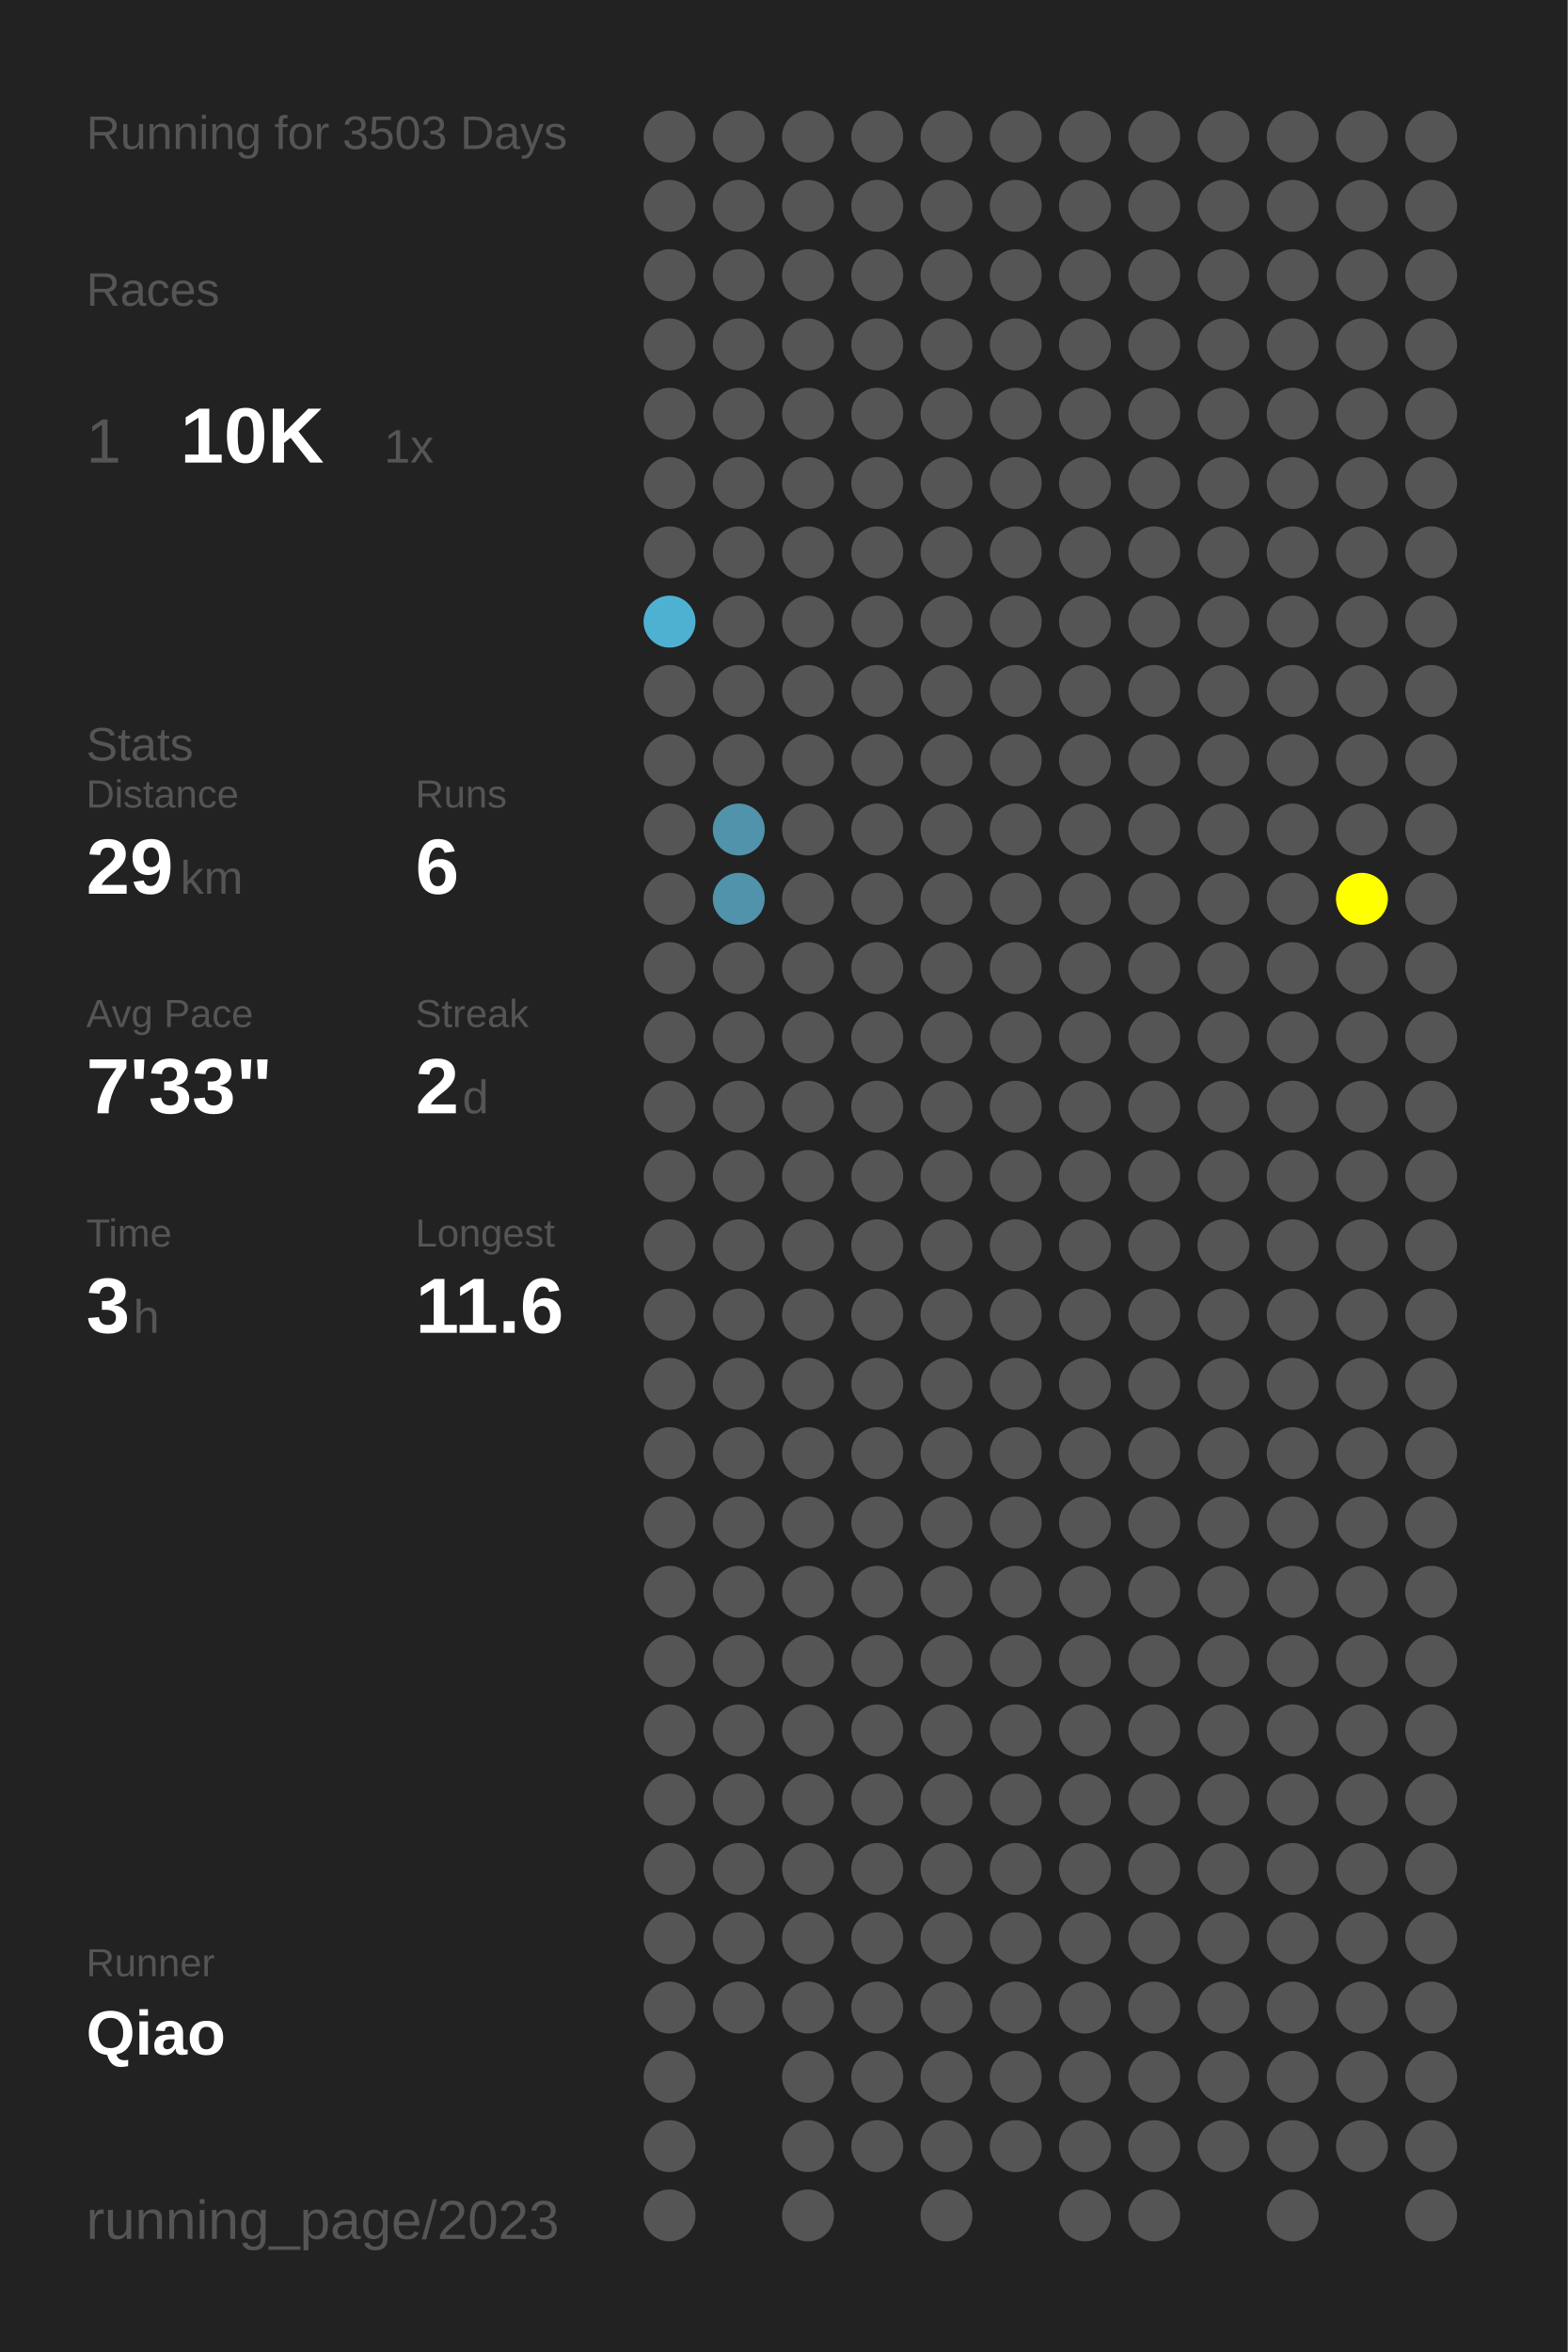
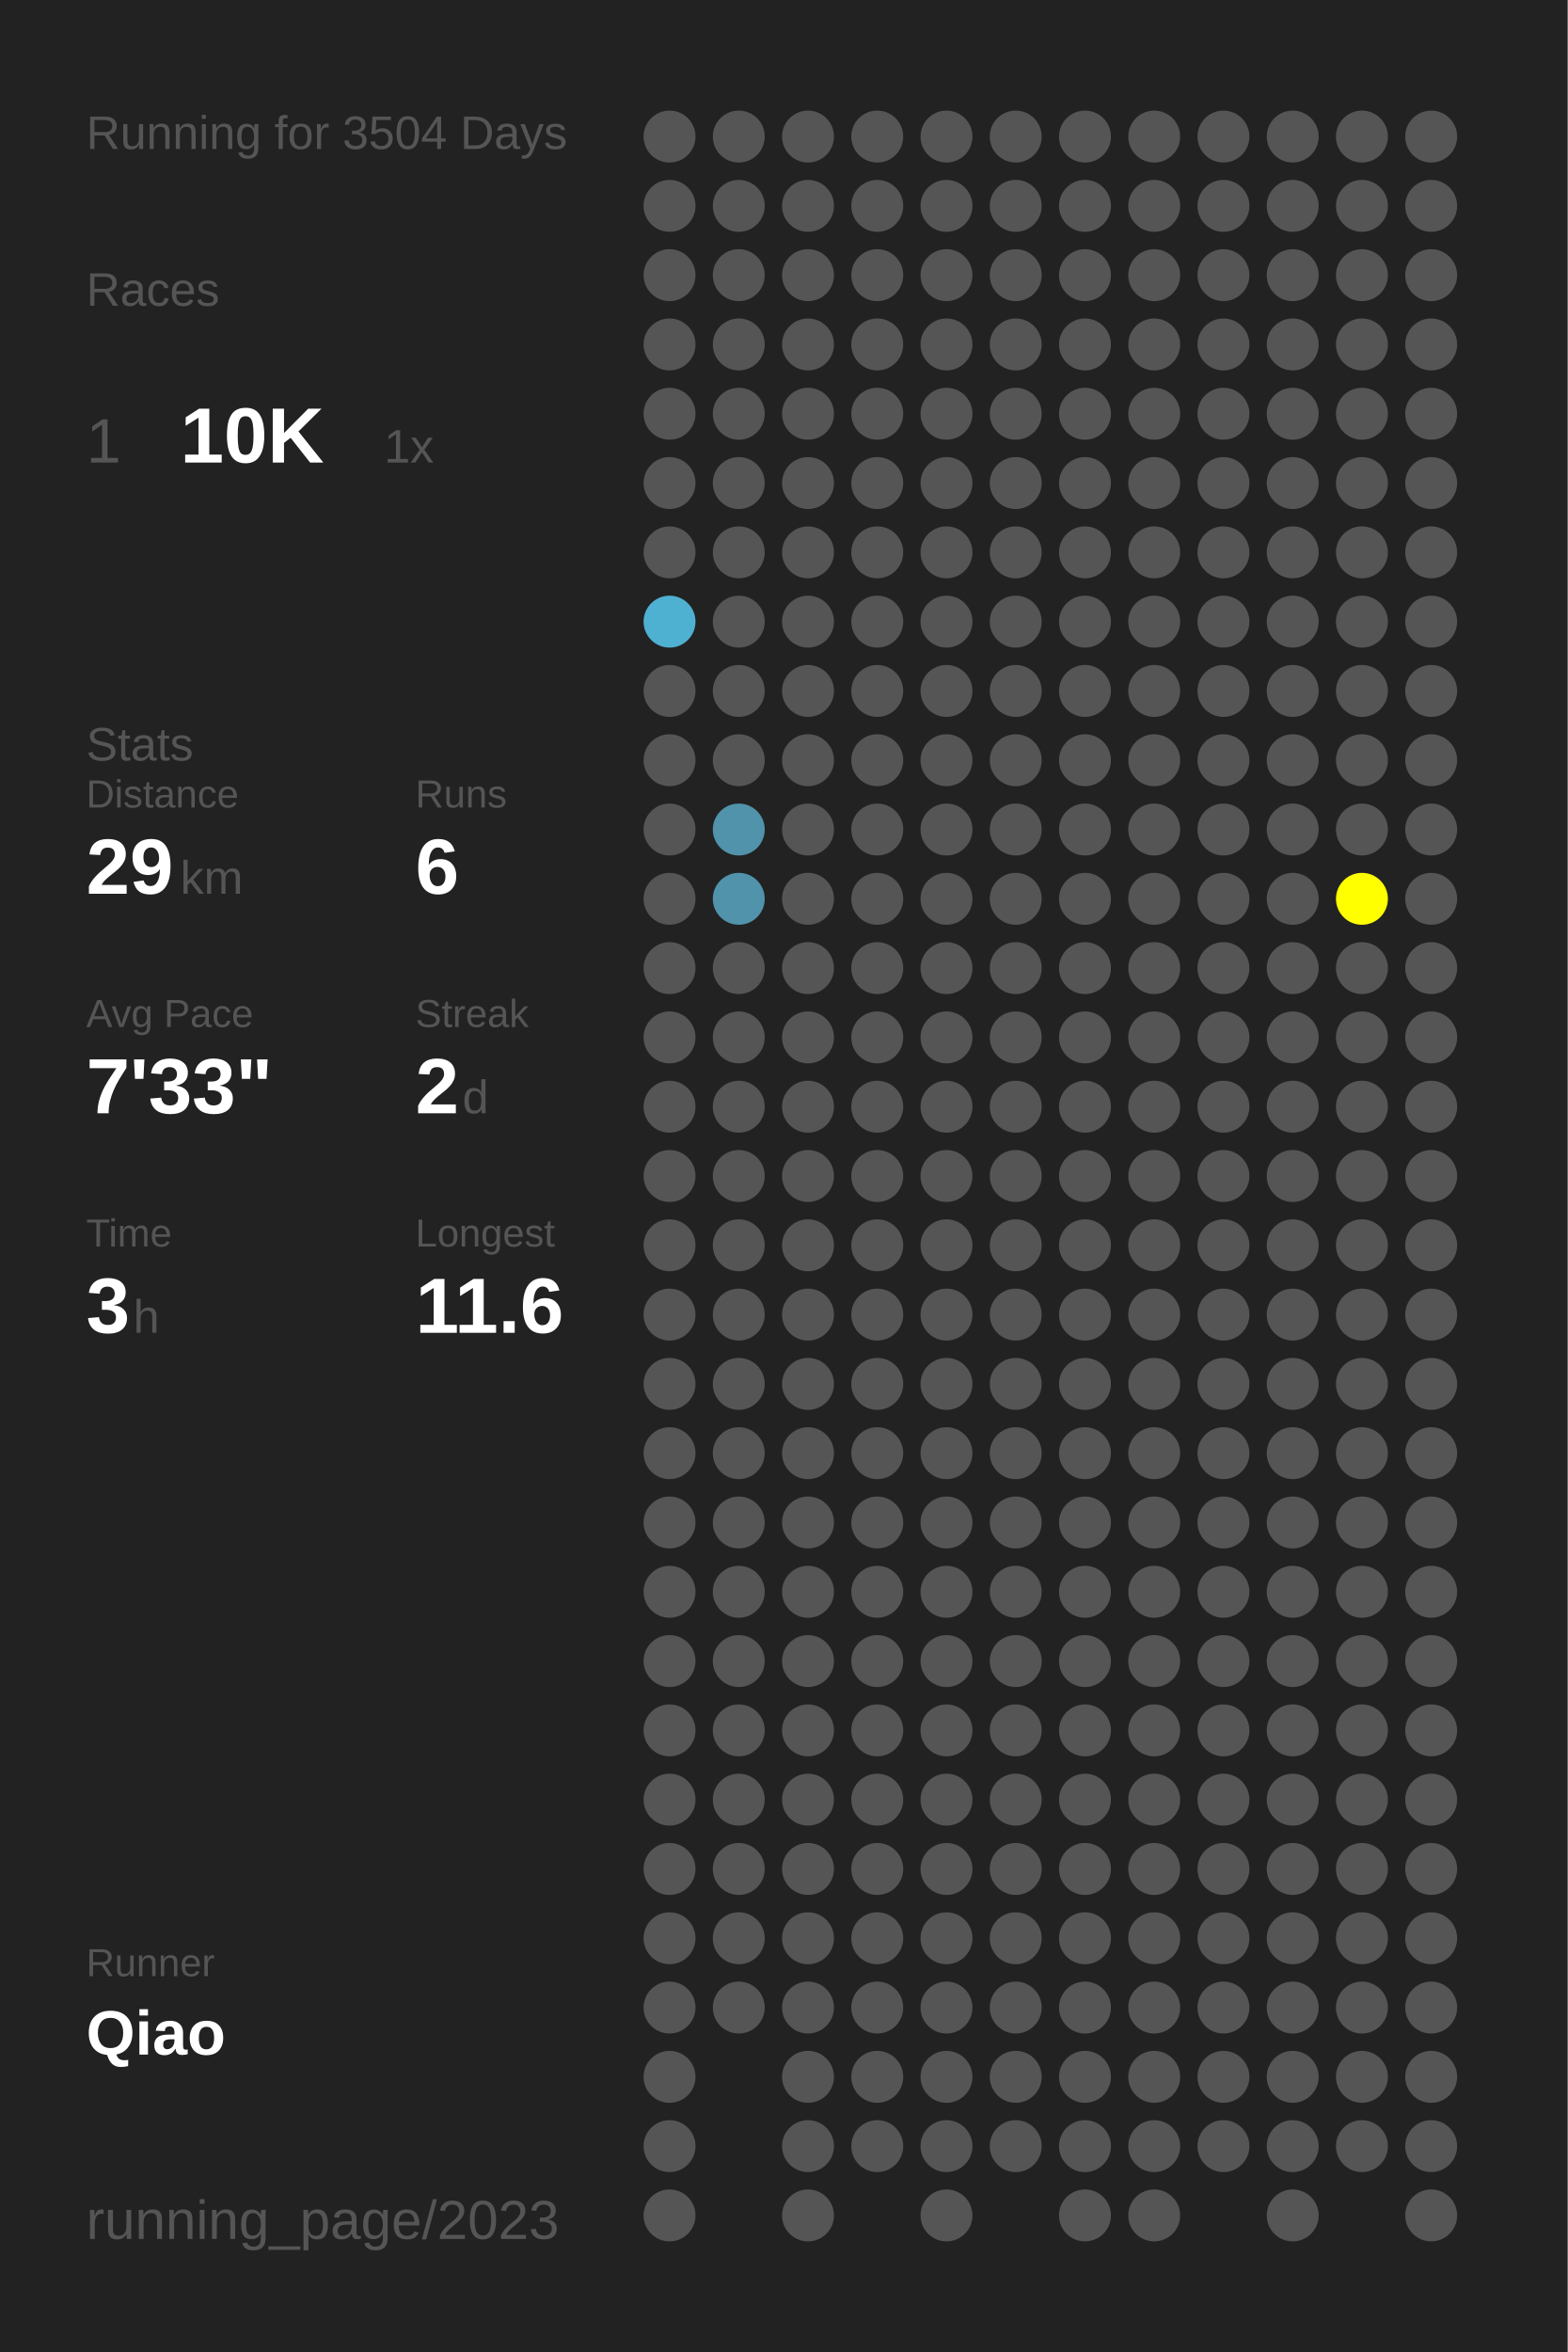
<svg xmlns="http://www.w3.org/2000/svg" baseProfile="full" height="300mm" version="1.1" viewBox="0,0,200,300" width="200mm">
  <defs />
  <rect fill="#222222" height="300" width="200" x="0" y="0" />
-   <text fill="#555555" style="font-size:6px; font-family:Arial;" x="11" y="19">Running for 3503 Days</text>
+   <text fill="#555555" style="font-size:6px; font-family:Arial;" x="11" y="19">Running for 3504 Days</text>
  <text fill="#555555" style="font-size:6px; font-family:Arial;" x="11" y="39">Races</text>
  <text fill="#555555" style="font-size:8px; font-family:Arial;" x="11" y="59">1</text>
  <text fill="#FFFFFF" style="font-size:10px; font-family:Arial; font-weight:bold;" x="23" y="59">10K</text>
  <text fill="#555555" style="font-size:6px; font-family:Arial;" x="49" y="59">1x</text>
  <text fill="#555555" style="font-size:6px; font-family:Arial;" x="11" y="97">Stats</text>
  <text fill="#555555" style="font-size:5px; font-family:Arial;" x="11" y="103">Distance</text>
  <text fill="#FFFFFF" style="font-size:10px; font-family:Arial; font-weight:bold;" x="11" y="114">29</text>
  <text fill="#555555" style="font-size:6px; font-family:Arial;" x="23" y="114">km</text>
  <text fill="#555555" style="font-size:5px; font-family:Arial;" x="53" y="103">Runs</text>
  <text fill="#FFFFFF" style="font-size:10px; font-family:Arial; font-weight:bold;" x="53" y="114">6</text>
  <text fill="#555555" style="font-size:5px; font-family:Arial;" x="11" y="131">Avg Pace</text>
  <text fill="#FFFFFF" style="font-size:10px; font-family:Arial; font-weight:bold;" x="11" y="142">7'33"</text>
  <text fill="#555555" style="font-size:5px; font-family:Arial;" x="53" y="131">Streak</text>
  <text fill="#FFFFFF" style="font-size:10px; font-family:Arial; font-weight:bold;" x="53" y="142">2</text>
  <text fill="#555555" style="font-size:6px; font-family:Arial;" x="59" y="142">d</text>
  <text fill="#555555" style="font-size:5px; font-family:Arial;" x="11" y="159">Time</text>
  <text fill="#FFFFFF" style="font-size:10px; font-family:Arial; font-weight:bold;" x="11" y="170">3</text>
  <text fill="#555555" style="font-size:6px; font-family:Arial;" x="17" y="170">h</text>
  <text fill="#555555" style="font-size:5px; font-family:Arial;" x="53" y="159">Longest</text>
  <text fill="#FFFFFF" style="font-size:10px; font-family:Arial; font-weight:bold;" x="53" y="170">11.6</text>
  <text fill="#555555" style="font-size:5px; font-family:Arial;" x="11" y="252.065">Runner</text>
  <text fill="#FFFFFF" style="font-size:8px; font-family:Arial; font-weight:bold;" x="11" y="262.065">Qiao</text>
  <text fill="#555555" style="font-size:7px; font-family:Arial;" x="11" y="285.581">running_page/2023</text>
  <circle cx="85.417" cy="17.419" fill="#555555" r="3.312" />
  <circle cx="85.417" cy="26.258" fill="#555555" r="3.312" />
  <circle cx="85.417" cy="35.097" fill="#555555" r="3.312" />
  <circle cx="85.417" cy="43.935" fill="#555555" r="3.312" />
  <circle cx="85.417" cy="52.774" fill="#555555" r="3.312" />
  <circle cx="85.417" cy="61.613" fill="#555555" r="3.312" />
  <circle cx="85.417" cy="70.452" fill="#555555" r="3.312" />
  <circle cx="85.417" cy="79.29" fill="#4fb1d2" r="3.312" />
  <circle cx="85.417" cy="88.129" fill="#555555" r="3.312" />
  <circle cx="85.417" cy="96.968" fill="#555555" r="3.312" />
  <circle cx="85.417" cy="105.806" fill="#555555" r="3.312" />
  <circle cx="85.417" cy="114.645" fill="#555555" r="3.312" />
  <circle cx="85.417" cy="123.484" fill="#555555" r="3.312" />
  <circle cx="85.417" cy="132.323" fill="#555555" r="3.312" />
  <circle cx="85.417" cy="141.161" fill="#555555" r="3.312" />
  <circle cx="85.417" cy="150" fill="#555555" r="3.312" />
  <circle cx="85.417" cy="158.839" fill="#555555" r="3.312" />
  <circle cx="85.417" cy="167.677" fill="#555555" r="3.312" />
  <circle cx="85.417" cy="176.516" fill="#555555" r="3.312" />
  <circle cx="85.417" cy="185.355" fill="#555555" r="3.312" />
  <circle cx="85.417" cy="194.194" fill="#555555" r="3.312" />
  <circle cx="85.417" cy="203.032" fill="#555555" r="3.312" />
  <circle cx="85.417" cy="211.871" fill="#555555" r="3.312" />
  <circle cx="85.417" cy="220.71" fill="#555555" r="3.312" />
  <circle cx="85.417" cy="229.548" fill="#555555" r="3.312" />
  <circle cx="85.417" cy="238.387" fill="#555555" r="3.312" />
  <circle cx="85.417" cy="247.226" fill="#555555" r="3.312" />
  <circle cx="85.417" cy="256.065" fill="#555555" r="3.312" />
  <circle cx="85.417" cy="264.903" fill="#555555" r="3.312" />
  <circle cx="85.417" cy="273.742" fill="#555555" r="3.312" />
  <circle cx="85.417" cy="282.581" fill="#555555" r="3.312" />
  <circle cx="94.25" cy="17.419" fill="#555555" r="3.312" />
  <circle cx="94.25" cy="26.258" fill="#555555" r="3.312" />
  <circle cx="94.25" cy="35.097" fill="#555555" r="3.312" />
  <circle cx="94.25" cy="43.935" fill="#555555" r="3.312" />
  <circle cx="94.25" cy="52.774" fill="#555555" r="3.312" />
  <circle cx="94.25" cy="61.613" fill="#555555" r="3.312" />
  <circle cx="94.25" cy="70.452" fill="#555555" r="3.312" />
  <circle cx="94.25" cy="79.29" fill="#555555" r="3.312" />
  <circle cx="94.25" cy="88.129" fill="#555555" r="3.312" />
  <circle cx="94.25" cy="96.968" fill="#555555" r="3.312" />
  <circle cx="94.25" cy="105.806" fill="#5093aa" r="3.312" />
  <circle cx="94.25" cy="114.645" fill="#5093aa" r="3.312" />
  <circle cx="94.25" cy="123.484" fill="#555555" r="3.312" />
  <circle cx="94.25" cy="132.323" fill="#555555" r="3.312" />
  <circle cx="94.25" cy="141.161" fill="#555555" r="3.312" />
  <circle cx="94.25" cy="150" fill="#555555" r="3.312" />
  <circle cx="94.25" cy="158.839" fill="#555555" r="3.312" />
  <circle cx="94.25" cy="167.677" fill="#555555" r="3.312" />
  <circle cx="94.25" cy="176.516" fill="#555555" r="3.312" />
  <circle cx="94.25" cy="185.355" fill="#555555" r="3.312" />
  <circle cx="94.25" cy="194.194" fill="#555555" r="3.312" />
  <circle cx="94.25" cy="203.032" fill="#555555" r="3.312" />
  <circle cx="94.25" cy="211.871" fill="#555555" r="3.312" />
  <circle cx="94.25" cy="220.71" fill="#555555" r="3.312" />
  <circle cx="94.25" cy="229.548" fill="#555555" r="3.312" />
  <circle cx="94.25" cy="238.387" fill="#555555" r="3.312" />
  <circle cx="94.25" cy="247.226" fill="#555555" r="3.312" />
  <circle cx="94.25" cy="256.065" fill="#555555" r="3.312" />
  <circle cx="103.083" cy="17.419" fill="#555555" r="3.312" />
  <circle cx="103.083" cy="26.258" fill="#555555" r="3.312" />
  <circle cx="103.083" cy="35.097" fill="#555555" r="3.312" />
  <circle cx="103.083" cy="43.935" fill="#555555" r="3.312" />
  <circle cx="103.083" cy="52.774" fill="#555555" r="3.312" />
  <circle cx="103.083" cy="61.613" fill="#555555" r="3.312" />
  <circle cx="103.083" cy="70.452" fill="#555555" r="3.312" />
  <circle cx="103.083" cy="79.29" fill="#555555" r="3.312" />
  <circle cx="103.083" cy="88.129" fill="#555555" r="3.312" />
  <circle cx="103.083" cy="96.968" fill="#555555" r="3.312" />
  <circle cx="103.083" cy="105.806" fill="#555555" r="3.312" />
  <circle cx="103.083" cy="114.645" fill="#555555" r="3.312" />
  <circle cx="103.083" cy="123.484" fill="#555555" r="3.312" />
  <circle cx="103.083" cy="132.323" fill="#555555" r="3.312" />
  <circle cx="103.083" cy="141.161" fill="#555555" r="3.312" />
  <circle cx="103.083" cy="150" fill="#555555" r="3.312" />
  <circle cx="103.083" cy="158.839" fill="#555555" r="3.312" />
  <circle cx="103.083" cy="167.677" fill="#555555" r="3.312" />
  <circle cx="103.083" cy="176.516" fill="#555555" r="3.312" />
  <circle cx="103.083" cy="185.355" fill="#555555" r="3.312" />
  <circle cx="103.083" cy="194.194" fill="#555555" r="3.312" />
  <circle cx="103.083" cy="203.032" fill="#555555" r="3.312" />
  <circle cx="103.083" cy="211.871" fill="#555555" r="3.312" />
  <circle cx="103.083" cy="220.71" fill="#555555" r="3.312" />
  <circle cx="103.083" cy="229.548" fill="#555555" r="3.312" />
  <circle cx="103.083" cy="238.387" fill="#555555" r="3.312" />
  <circle cx="103.083" cy="247.226" fill="#555555" r="3.312" />
  <circle cx="103.083" cy="256.065" fill="#555555" r="3.312" />
  <circle cx="103.083" cy="264.903" fill="#555555" r="3.312" />
  <circle cx="103.083" cy="273.742" fill="#555555" r="3.312" />
  <circle cx="103.083" cy="282.581" fill="#555555" r="3.312" />
  <circle cx="111.917" cy="17.419" fill="#555555" r="3.312" />
  <circle cx="111.917" cy="26.258" fill="#555555" r="3.312" />
  <circle cx="111.917" cy="35.097" fill="#555555" r="3.312" />
  <circle cx="111.917" cy="43.935" fill="#555555" r="3.312" />
  <circle cx="111.917" cy="52.774" fill="#555555" r="3.312" />
  <circle cx="111.917" cy="61.613" fill="#555555" r="3.312" />
  <circle cx="111.917" cy="70.452" fill="#555555" r="3.312" />
  <circle cx="111.917" cy="79.29" fill="#555555" r="3.312" />
  <circle cx="111.917" cy="88.129" fill="#555555" r="3.312" />
  <circle cx="111.917" cy="96.968" fill="#555555" r="3.312" />
  <circle cx="111.917" cy="105.806" fill="#555555" r="3.312" />
  <circle cx="111.917" cy="114.645" fill="#555555" r="3.312" />
  <circle cx="111.917" cy="123.484" fill="#555555" r="3.312" />
  <circle cx="111.917" cy="132.323" fill="#555555" r="3.312" />
  <circle cx="111.917" cy="141.161" fill="#555555" r="3.312" />
  <circle cx="111.917" cy="150" fill="#555555" r="3.312" />
  <circle cx="111.917" cy="158.839" fill="#555555" r="3.312" />
  <circle cx="111.917" cy="167.677" fill="#555555" r="3.312" />
  <circle cx="111.917" cy="176.516" fill="#555555" r="3.312" />
  <circle cx="111.917" cy="185.355" fill="#555555" r="3.312" />
  <circle cx="111.917" cy="194.194" fill="#555555" r="3.312" />
  <circle cx="111.917" cy="203.032" fill="#555555" r="3.312" />
  <circle cx="111.917" cy="211.871" fill="#555555" r="3.312" />
  <circle cx="111.917" cy="220.71" fill="#555555" r="3.312" />
  <circle cx="111.917" cy="229.548" fill="#555555" r="3.312" />
  <circle cx="111.917" cy="238.387" fill="#555555" r="3.312" />
  <circle cx="111.917" cy="247.226" fill="#555555" r="3.312" />
  <circle cx="111.917" cy="256.065" fill="#555555" r="3.312" />
  <circle cx="111.917" cy="264.903" fill="#555555" r="3.312" />
  <circle cx="111.917" cy="273.742" fill="#555555" r="3.312" />
  <circle cx="120.75" cy="17.419" fill="#555555" r="3.312" />
  <circle cx="120.75" cy="26.258" fill="#555555" r="3.312" />
  <circle cx="120.75" cy="35.097" fill="#555555" r="3.312" />
  <circle cx="120.75" cy="43.935" fill="#555555" r="3.312" />
  <circle cx="120.75" cy="52.774" fill="#555555" r="3.312" />
  <circle cx="120.75" cy="61.613" fill="#555555" r="3.312" />
  <circle cx="120.75" cy="70.452" fill="#555555" r="3.312" />
  <circle cx="120.75" cy="79.29" fill="#555555" r="3.312" />
  <circle cx="120.75" cy="88.129" fill="#555555" r="3.312" />
  <circle cx="120.75" cy="96.968" fill="#555555" r="3.312" />
  <circle cx="120.75" cy="105.806" fill="#555555" r="3.312" />
  <circle cx="120.75" cy="114.645" fill="#555555" r="3.312" />
  <circle cx="120.75" cy="123.484" fill="#555555" r="3.312" />
  <circle cx="120.75" cy="132.323" fill="#555555" r="3.312" />
  <circle cx="120.75" cy="141.161" fill="#555555" r="3.312" />
  <circle cx="120.75" cy="150" fill="#555555" r="3.312" />
  <circle cx="120.75" cy="158.839" fill="#555555" r="3.312" />
  <circle cx="120.75" cy="167.677" fill="#555555" r="3.312" />
  <circle cx="120.75" cy="176.516" fill="#555555" r="3.312" />
  <circle cx="120.75" cy="185.355" fill="#555555" r="3.312" />
  <circle cx="120.75" cy="194.194" fill="#555555" r="3.312" />
  <circle cx="120.75" cy="203.032" fill="#555555" r="3.312" />
  <circle cx="120.75" cy="211.871" fill="#555555" r="3.312" />
  <circle cx="120.75" cy="220.71" fill="#555555" r="3.312" />
  <circle cx="120.75" cy="229.548" fill="#555555" r="3.312" />
  <circle cx="120.75" cy="238.387" fill="#555555" r="3.312" />
  <circle cx="120.75" cy="247.226" fill="#555555" r="3.312" />
  <circle cx="120.75" cy="256.065" fill="#555555" r="3.312" />
  <circle cx="120.75" cy="264.903" fill="#555555" r="3.312" />
  <circle cx="120.75" cy="273.742" fill="#555555" r="3.312" />
  <circle cx="120.75" cy="282.581" fill="#555555" r="3.312" />
  <circle cx="129.583" cy="17.419" fill="#555555" r="3.312" />
  <circle cx="129.583" cy="26.258" fill="#555555" r="3.312" />
  <circle cx="129.583" cy="35.097" fill="#555555" r="3.312" />
  <circle cx="129.583" cy="43.935" fill="#555555" r="3.312" />
  <circle cx="129.583" cy="52.774" fill="#555555" r="3.312" />
  <circle cx="129.583" cy="61.613" fill="#555555" r="3.312" />
  <circle cx="129.583" cy="70.452" fill="#555555" r="3.312" />
  <circle cx="129.583" cy="79.29" fill="#555555" r="3.312" />
  <circle cx="129.583" cy="88.129" fill="#555555" r="3.312" />
  <circle cx="129.583" cy="96.968" fill="#555555" r="3.312" />
  <circle cx="129.583" cy="105.806" fill="#555555" r="3.312" />
  <circle cx="129.583" cy="114.645" fill="#555555" r="3.312" />
  <circle cx="129.583" cy="123.484" fill="#555555" r="3.312" />
  <circle cx="129.583" cy="132.323" fill="#555555" r="3.312" />
  <circle cx="129.583" cy="141.161" fill="#555555" r="3.312" />
  <circle cx="129.583" cy="150" fill="#555555" r="3.312" />
  <circle cx="129.583" cy="158.839" fill="#555555" r="3.312" />
  <circle cx="129.583" cy="167.677" fill="#555555" r="3.312" />
  <circle cx="129.583" cy="176.516" fill="#555555" r="3.312" />
  <circle cx="129.583" cy="185.355" fill="#555555" r="3.312" />
  <circle cx="129.583" cy="194.194" fill="#555555" r="3.312" />
  <circle cx="129.583" cy="203.032" fill="#555555" r="3.312" />
  <circle cx="129.583" cy="211.871" fill="#555555" r="3.312" />
  <circle cx="129.583" cy="220.71" fill="#555555" r="3.312" />
  <circle cx="129.583" cy="229.548" fill="#555555" r="3.312" />
  <circle cx="129.583" cy="238.387" fill="#555555" r="3.312" />
  <circle cx="129.583" cy="247.226" fill="#555555" r="3.312" />
  <circle cx="129.583" cy="256.065" fill="#555555" r="3.312" />
  <circle cx="129.583" cy="264.903" fill="#555555" r="3.312" />
  <circle cx="129.583" cy="273.742" fill="#555555" r="3.312" />
  <circle cx="138.417" cy="17.419" fill="#555555" r="3.312" />
  <circle cx="138.417" cy="26.258" fill="#555555" r="3.312" />
  <circle cx="138.417" cy="35.097" fill="#555555" r="3.312" />
  <circle cx="138.417" cy="43.935" fill="#555555" r="3.312" />
  <circle cx="138.417" cy="52.774" fill="#555555" r="3.312" />
  <circle cx="138.417" cy="61.613" fill="#555555" r="3.312" />
  <circle cx="138.417" cy="70.452" fill="#555555" r="3.312" />
  <circle cx="138.417" cy="79.29" fill="#555555" r="3.312" />
  <circle cx="138.417" cy="88.129" fill="#555555" r="3.312" />
  <circle cx="138.417" cy="96.968" fill="#555555" r="3.312" />
  <circle cx="138.417" cy="105.806" fill="#555555" r="3.312" />
  <circle cx="138.417" cy="114.645" fill="#555555" r="3.312" />
  <circle cx="138.417" cy="123.484" fill="#555555" r="3.312" />
  <circle cx="138.417" cy="132.323" fill="#555555" r="3.312" />
  <circle cx="138.417" cy="141.161" fill="#555555" r="3.312" />
  <circle cx="138.417" cy="150" fill="#555555" r="3.312" />
  <circle cx="138.417" cy="158.839" fill="#555555" r="3.312" />
  <circle cx="138.417" cy="167.677" fill="#555555" r="3.312" />
  <circle cx="138.417" cy="176.516" fill="#555555" r="3.312" />
  <circle cx="138.417" cy="185.355" fill="#555555" r="3.312" />
  <circle cx="138.417" cy="194.194" fill="#555555" r="3.312" />
  <circle cx="138.417" cy="203.032" fill="#555555" r="3.312" />
  <circle cx="138.417" cy="211.871" fill="#555555" r="3.312" />
  <circle cx="138.417" cy="220.71" fill="#555555" r="3.312" />
  <circle cx="138.417" cy="229.548" fill="#555555" r="3.312" />
  <circle cx="138.417" cy="238.387" fill="#555555" r="3.312" />
  <circle cx="138.417" cy="247.226" fill="#555555" r="3.312" />
  <circle cx="138.417" cy="256.065" fill="#555555" r="3.312" />
  <circle cx="138.417" cy="264.903" fill="#555555" r="3.312" />
  <circle cx="138.417" cy="273.742" fill="#555555" r="3.312" />
  <circle cx="138.417" cy="282.581" fill="#555555" r="3.312" />
  <circle cx="147.25" cy="17.419" fill="#555555" r="3.312" />
  <circle cx="147.25" cy="26.258" fill="#555555" r="3.312" />
  <circle cx="147.25" cy="35.097" fill="#555555" r="3.312" />
  <circle cx="147.25" cy="43.935" fill="#555555" r="3.312" />
  <circle cx="147.25" cy="52.774" fill="#555555" r="3.312" />
  <circle cx="147.25" cy="61.613" fill="#555555" r="3.312" />
  <circle cx="147.25" cy="70.452" fill="#555555" r="3.312" />
  <circle cx="147.25" cy="79.29" fill="#555555" r="3.312" />
  <circle cx="147.25" cy="88.129" fill="#555555" r="3.312" />
  <circle cx="147.25" cy="96.968" fill="#555555" r="3.312" />
  <circle cx="147.25" cy="105.806" fill="#555555" r="3.312" />
  <circle cx="147.25" cy="114.645" fill="#555555" r="3.312" />
  <circle cx="147.25" cy="123.484" fill="#555555" r="3.312" />
  <circle cx="147.25" cy="132.323" fill="#555555" r="3.312" />
  <circle cx="147.25" cy="141.161" fill="#555555" r="3.312" />
  <circle cx="147.25" cy="150" fill="#555555" r="3.312" />
  <circle cx="147.25" cy="158.839" fill="#555555" r="3.312" />
  <circle cx="147.25" cy="167.677" fill="#555555" r="3.312" />
  <circle cx="147.25" cy="176.516" fill="#555555" r="3.312" />
  <circle cx="147.25" cy="185.355" fill="#555555" r="3.312" />
  <circle cx="147.25" cy="194.194" fill="#555555" r="3.312" />
  <circle cx="147.25" cy="203.032" fill="#555555" r="3.312" />
  <circle cx="147.25" cy="211.871" fill="#555555" r="3.312" />
  <circle cx="147.25" cy="220.71" fill="#555555" r="3.312" />
  <circle cx="147.25" cy="229.548" fill="#555555" r="3.312" />
  <circle cx="147.25" cy="238.387" fill="#555555" r="3.312" />
  <circle cx="147.25" cy="247.226" fill="#555555" r="3.312" />
  <circle cx="147.25" cy="256.065" fill="#555555" r="3.312" />
  <circle cx="147.25" cy="264.903" fill="#555555" r="3.312" />
  <circle cx="147.25" cy="273.742" fill="#555555" r="3.312" />
  <circle cx="147.25" cy="282.581" fill="#555555" r="3.312" />
  <circle cx="156.083" cy="17.419" fill="#555555" r="3.312" />
  <circle cx="156.083" cy="26.258" fill="#555555" r="3.312" />
  <circle cx="156.083" cy="35.097" fill="#555555" r="3.312" />
  <circle cx="156.083" cy="43.935" fill="#555555" r="3.312" />
  <circle cx="156.083" cy="52.774" fill="#555555" r="3.312" />
  <circle cx="156.083" cy="61.613" fill="#555555" r="3.312" />
  <circle cx="156.083" cy="70.452" fill="#555555" r="3.312" />
  <circle cx="156.083" cy="79.29" fill="#555555" r="3.312" />
  <circle cx="156.083" cy="88.129" fill="#555555" r="3.312" />
  <circle cx="156.083" cy="96.968" fill="#555555" r="3.312" />
  <circle cx="156.083" cy="105.806" fill="#555555" r="3.312" />
  <circle cx="156.083" cy="114.645" fill="#555555" r="3.312" />
  <circle cx="156.083" cy="123.484" fill="#555555" r="3.312" />
  <circle cx="156.083" cy="132.323" fill="#555555" r="3.312" />
  <circle cx="156.083" cy="141.161" fill="#555555" r="3.312" />
  <circle cx="156.083" cy="150" fill="#555555" r="3.312" />
  <circle cx="156.083" cy="158.839" fill="#555555" r="3.312" />
  <circle cx="156.083" cy="167.677" fill="#555555" r="3.312" />
  <circle cx="156.083" cy="176.516" fill="#555555" r="3.312" />
  <circle cx="156.083" cy="185.355" fill="#555555" r="3.312" />
  <circle cx="156.083" cy="194.194" fill="#555555" r="3.312" />
  <circle cx="156.083" cy="203.032" fill="#555555" r="3.312" />
  <circle cx="156.083" cy="211.871" fill="#555555" r="3.312" />
  <circle cx="156.083" cy="220.71" fill="#555555" r="3.312" />
  <circle cx="156.083" cy="229.548" fill="#555555" r="3.312" />
  <circle cx="156.083" cy="238.387" fill="#555555" r="3.312" />
  <circle cx="156.083" cy="247.226" fill="#555555" r="3.312" />
  <circle cx="156.083" cy="256.065" fill="#555555" r="3.312" />
  <circle cx="156.083" cy="264.903" fill="#555555" r="3.312" />
  <circle cx="156.083" cy="273.742" fill="#555555" r="3.312" />
  <circle cx="164.917" cy="17.419" fill="#555555" r="3.312" />
  <circle cx="164.917" cy="26.258" fill="#555555" r="3.312" />
  <circle cx="164.917" cy="35.097" fill="#555555" r="3.312" />
  <circle cx="164.917" cy="43.935" fill="#555555" r="3.312" />
  <circle cx="164.917" cy="52.774" fill="#555555" r="3.312" />
  <circle cx="164.917" cy="61.613" fill="#555555" r="3.312" />
  <circle cx="164.917" cy="70.452" fill="#555555" r="3.312" />
  <circle cx="164.917" cy="79.29" fill="#555555" r="3.312" />
  <circle cx="164.917" cy="88.129" fill="#555555" r="3.312" />
  <circle cx="164.917" cy="96.968" fill="#555555" r="3.312" />
  <circle cx="164.917" cy="105.806" fill="#555555" r="3.312" />
  <circle cx="164.917" cy="114.645" fill="#555555" r="3.312" />
  <circle cx="164.917" cy="123.484" fill="#555555" r="3.312" />
  <circle cx="164.917" cy="132.323" fill="#555555" r="3.312" />
  <circle cx="164.917" cy="141.161" fill="#555555" r="3.312" />
  <circle cx="164.917" cy="150" fill="#555555" r="3.312" />
  <circle cx="164.917" cy="158.839" fill="#555555" r="3.312" />
  <circle cx="164.917" cy="167.677" fill="#555555" r="3.312" />
  <circle cx="164.917" cy="176.516" fill="#555555" r="3.312" />
  <circle cx="164.917" cy="185.355" fill="#555555" r="3.312" />
  <circle cx="164.917" cy="194.194" fill="#555555" r="3.312" />
  <circle cx="164.917" cy="203.032" fill="#555555" r="3.312" />
  <circle cx="164.917" cy="211.871" fill="#555555" r="3.312" />
  <circle cx="164.917" cy="220.71" fill="#555555" r="3.312" />
  <circle cx="164.917" cy="229.548" fill="#555555" r="3.312" />
  <circle cx="164.917" cy="238.387" fill="#555555" r="3.312" />
  <circle cx="164.917" cy="247.226" fill="#555555" r="3.312" />
  <circle cx="164.917" cy="256.065" fill="#555555" r="3.312" />
  <circle cx="164.917" cy="264.903" fill="#555555" r="3.312" />
  <circle cx="164.917" cy="273.742" fill="#555555" r="3.312" />
  <circle cx="164.917" cy="282.581" fill="#555555" r="3.312" />
  <circle cx="173.75" cy="17.419" fill="#555555" r="3.312" />
  <circle cx="173.75" cy="26.258" fill="#555555" r="3.312" />
  <circle cx="173.75" cy="35.097" fill="#555555" r="3.312" />
  <circle cx="173.75" cy="43.935" fill="#555555" r="3.312" />
  <circle cx="173.75" cy="52.774" fill="#555555" r="3.312" />
  <circle cx="173.75" cy="61.613" fill="#555555" r="3.312" />
  <circle cx="173.75" cy="70.452" fill="#555555" r="3.312" />
  <circle cx="173.75" cy="79.29" fill="#555555" r="3.312" />
  <circle cx="173.75" cy="88.129" fill="#555555" r="3.312" />
  <circle cx="173.75" cy="96.968" fill="#555555" r="3.312" />
  <circle cx="173.75" cy="105.806" fill="#555555" r="3.312" />
  <circle cx="173.75" cy="114.645" fill="#FFFF00" r="3.312" />
  <circle cx="173.75" cy="123.484" fill="#555555" r="3.312" />
  <circle cx="173.75" cy="132.323" fill="#555555" r="3.312" />
  <circle cx="173.75" cy="141.161" fill="#555555" r="3.312" />
  <circle cx="173.75" cy="150" fill="#555555" r="3.312" />
  <circle cx="173.75" cy="158.839" fill="#555555" r="3.312" />
  <circle cx="173.75" cy="167.677" fill="#555555" r="3.312" />
  <circle cx="173.75" cy="176.516" fill="#555555" r="3.312" />
  <circle cx="173.75" cy="185.355" fill="#555555" r="3.312" />
  <circle cx="173.75" cy="194.194" fill="#555555" r="3.312" />
  <circle cx="173.75" cy="203.032" fill="#555555" r="3.312" />
  <circle cx="173.75" cy="211.871" fill="#555555" r="3.312" />
  <circle cx="173.75" cy="220.71" fill="#555555" r="3.312" />
  <circle cx="173.75" cy="229.548" fill="#555555" r="3.312" />
  <circle cx="173.75" cy="238.387" fill="#555555" r="3.312" />
  <circle cx="173.75" cy="247.226" fill="#555555" r="3.312" />
  <circle cx="173.75" cy="256.065" fill="#555555" r="3.312" />
  <circle cx="173.75" cy="264.903" fill="#555555" r="3.312" />
  <circle cx="173.75" cy="273.742" fill="#555555" r="3.312" />
  <circle cx="182.583" cy="17.419" fill="#555555" r="3.312" />
  <circle cx="182.583" cy="26.258" fill="#555555" r="3.312" />
  <circle cx="182.583" cy="35.097" fill="#555555" r="3.312" />
  <circle cx="182.583" cy="43.935" fill="#555555" r="3.312" />
  <circle cx="182.583" cy="52.774" fill="#555555" r="3.312" />
  <circle cx="182.583" cy="61.613" fill="#555555" r="3.312" />
  <circle cx="182.583" cy="70.452" fill="#555555" r="3.312" />
  <circle cx="182.583" cy="79.29" fill="#555555" r="3.312" />
  <circle cx="182.583" cy="88.129" fill="#555555" r="3.312" />
  <circle cx="182.583" cy="96.968" fill="#555555" r="3.312" />
  <circle cx="182.583" cy="105.806" fill="#555555" r="3.312" />
  <circle cx="182.583" cy="114.645" fill="#555555" r="3.312" />
  <circle cx="182.583" cy="123.484" fill="#555555" r="3.312" />
  <circle cx="182.583" cy="132.323" fill="#555555" r="3.312" />
  <circle cx="182.583" cy="141.161" fill="#555555" r="3.312" />
  <circle cx="182.583" cy="150" fill="#555555" r="3.312" />
  <circle cx="182.583" cy="158.839" fill="#555555" r="3.312" />
  <circle cx="182.583" cy="167.677" fill="#555555" r="3.312" />
  <circle cx="182.583" cy="176.516" fill="#555555" r="3.312" />
  <circle cx="182.583" cy="185.355" fill="#555555" r="3.312" />
  <circle cx="182.583" cy="194.194" fill="#555555" r="3.312" />
  <circle cx="182.583" cy="203.032" fill="#555555" r="3.312" />
  <circle cx="182.583" cy="211.871" fill="#555555" r="3.312" />
  <circle cx="182.583" cy="220.71" fill="#555555" r="3.312" />
  <circle cx="182.583" cy="229.548" fill="#555555" r="3.312" />
  <circle cx="182.583" cy="238.387" fill="#555555" r="3.312" />
  <circle cx="182.583" cy="247.226" fill="#555555" r="3.312" />
  <circle cx="182.583" cy="256.065" fill="#555555" r="3.312" />
  <circle cx="182.583" cy="264.903" fill="#555555" r="3.312" />
  <circle cx="182.583" cy="273.742" fill="#555555" r="3.312" />
  <circle cx="182.583" cy="282.581" fill="#555555" r="3.312" />
</svg>
